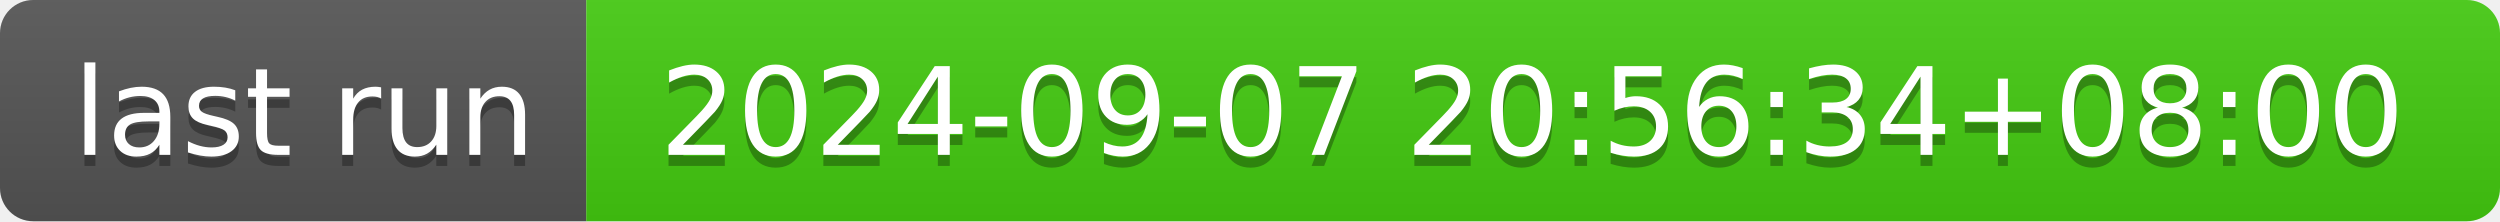
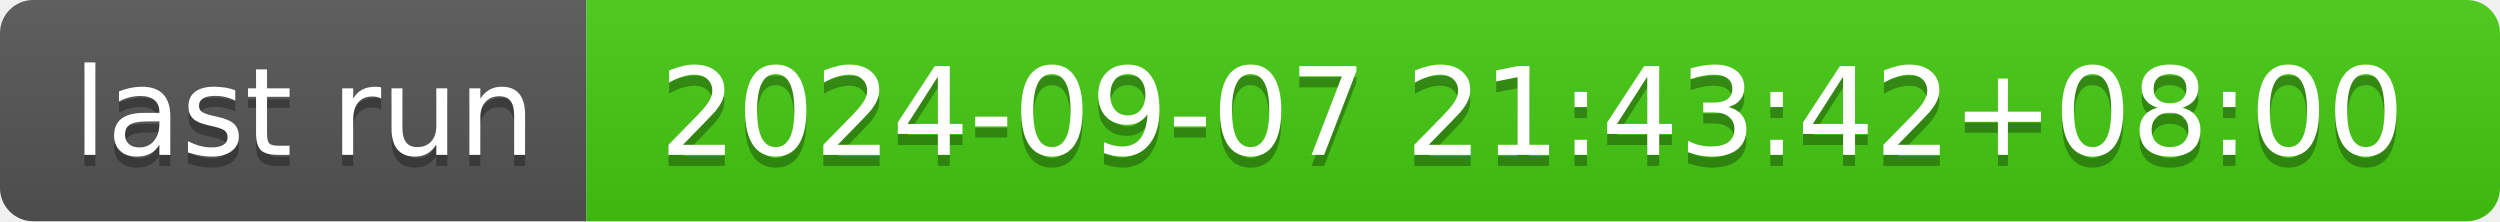
- <svg xmlns="http://www.w3.org/2000/svg" width="226" height="20" role="img" aria-label="last run: 2024-09-07 20:56:34+08:00">
+ <svg xmlns="http://www.w3.org/2000/svg" width="226" height="20" role="img" aria-label="last run: 2024-09-07 21:43:42+08:00">
  <linearGradient id="s" x2="0" y2="100%">
    <stop offset="0" stop-color="#bbb" stop-opacity=".1" />
    <stop offset="1" stop-opacity=".1" />
  </linearGradient>
  <clipPath id="r">
    <rect width="226" height="20" rx="3" fill="#fff" />
  </clipPath>
  <g clip-path="url(#r)">
    <rect width="53" height="20" fill="#555" />
    <rect x="53" width="173" height="20" fill="#4c1" />
    <rect width="226" height="20" fill="url(#s)" />
  </g>
  <g fill="#fff" text-anchor="middle" font-family="Verdana,Geneva,DejaVu Sans,sans-serif" text-rendering="geometricPrecision" font-size="110">
    <text aria-hidden="true" x="275" y="150" fill="#010101" fill-opacity=".3" transform="scale(.1)" textLength="430">last run</text>
    <text x="275" y="140" transform="scale(.1)" fill="#fff" textLength="430">last run</text>
-     <text aria-hidden="true" x="1385" y="150" fill="#010101" fill-opacity=".3" transform="scale(.1)" textLength="1630">2024-09-07 20:56:34+08:00</text>
-     <text x="1385" y="140" transform="scale(.1)" fill="#fff" textLength="1630">2024-09-07 20:56:34+08:00</text>
+     <text aria-hidden="true" x="1385" y="150" fill="#010101" fill-opacity=".3" transform="scale(.1)" textLength="1630">2024-09-07 21:43:42+08:00</text>
+     <text x="1385" y="140" transform="scale(.1)" fill="#fff" textLength="1630">2024-09-07 21:43:42+08:00</text>
  </g>
</svg>
